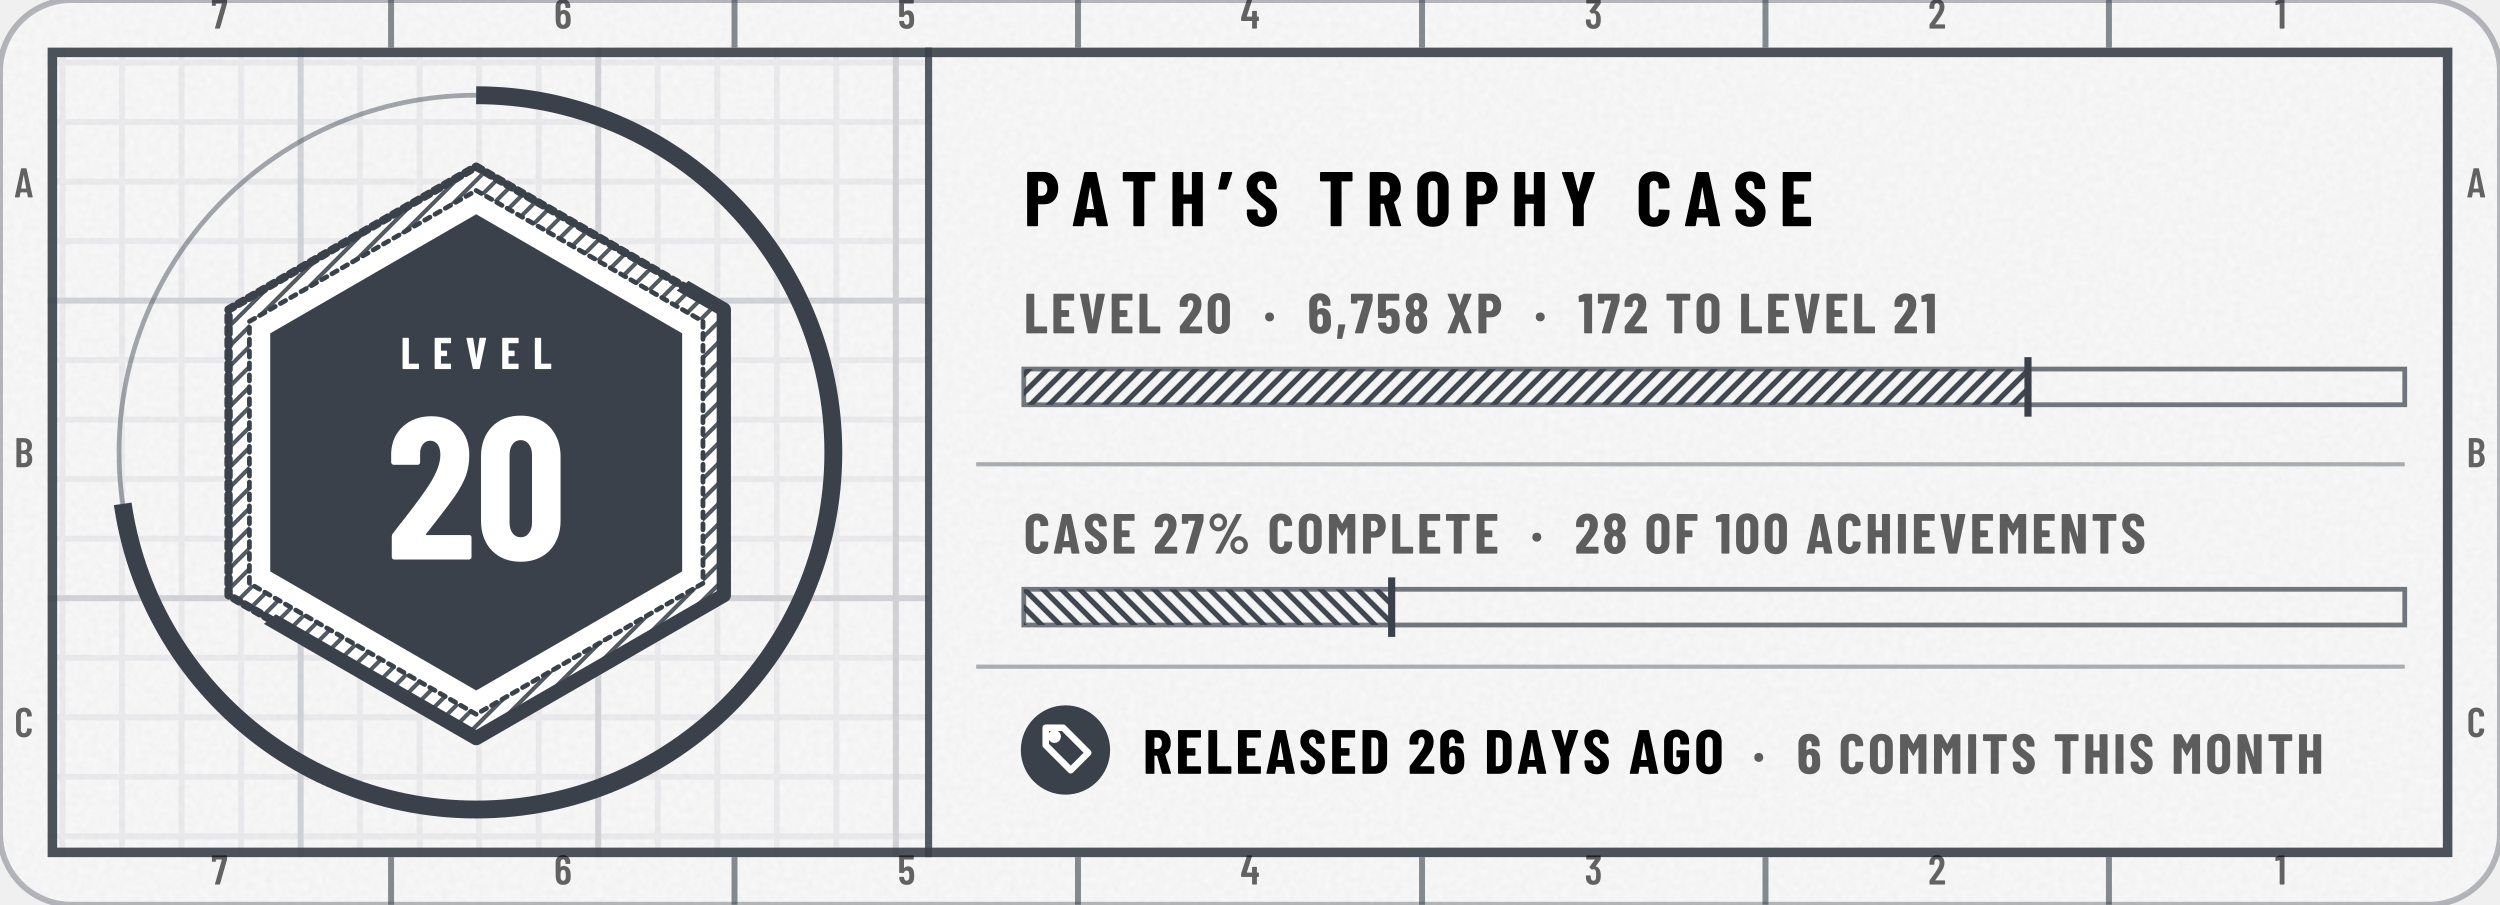
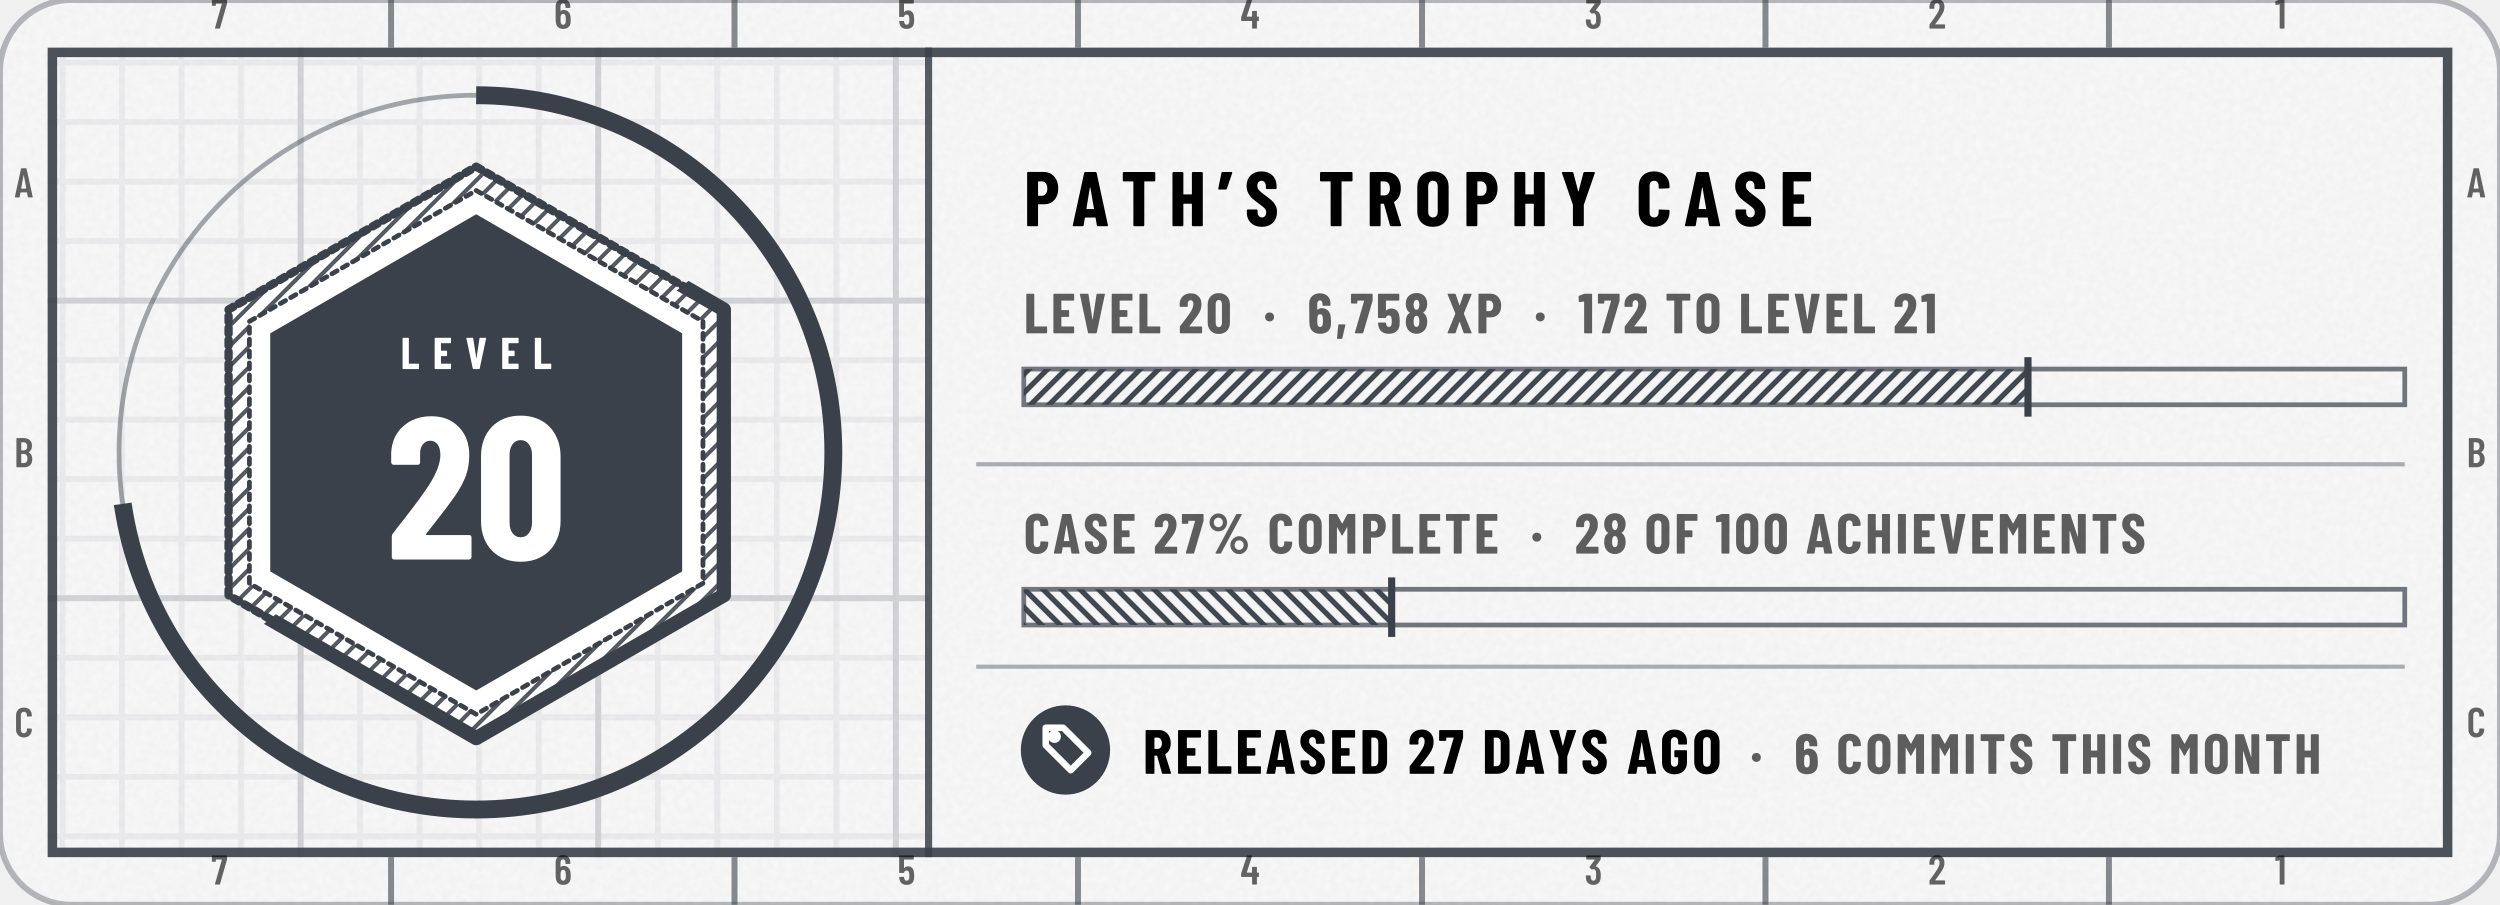
- <svg xmlns="http://www.w3.org/2000/svg" width="420" height="152" viewBox="0 0 420 152" role="img" aria-label="tannergolden/path: level 20, 6,758 XP, case 27% complete, released 26 days ago">
+ <svg xmlns="http://www.w3.org/2000/svg" width="420" height="152" viewBox="0 0 420 152" role="img" aria-label="tannergolden/path: level 20, 6,758 XP, case 27% complete, released 27 days ago">
  <style>@keyframes pl{from{stroke-dashoffset:1}}.pl{stroke-dasharray:1;animation:pl 1.6s cubic-bezier(.3,0,.2,1) .15s both}@keyframes sh{0%{transform:translateX(-110px)}38%,100%{transform:translateX(200px)}}.sh{animation:sh 6.5s ease-in-out infinite}@media (prefers-reduced-motion:reduce){.pl,.sp{animation:none}.sh,.bu{display:none}}</style>
  <defs>
    <clipPath id="kc1">
      <rect x="0" y="0" width="420" height="152" rx="12" />
    </clipPath>
    <filter id="kn2" x="0" y="0" width="100%" height="100%">
      <feTurbulence type="fractalNoise" baseFrequency=".85" numOctaves="2" stitchTiles="stitch" />
      <feColorMatrix values="0 0 0 0 0 0 0 0 0 0 0 0 0 0 0 0 0 0 0.035 0" />
    </filter>
    <pattern id="kp3" width="10" height="10" patternUnits="userSpaceOnUse">
      <path d="M10 .5H.5V10" fill="none" stroke="#3A414A" stroke-opacity="0.07" />
    </pattern>
    <pattern id="kp4" width="50" height="50" patternUnits="userSpaceOnUse">
      <path d="M50 .5H.5V50" fill="none" stroke="#3A414A" stroke-opacity="0.14" />
    </pattern>
    <clipPath id="kc5">
      <path clip-rule="evenodd" d="M8 8h404v136h-404zM156 8h256v136h-256z" />
    </clipPath>
    <pattern id="kh6" width="2.4" height="2.4" patternUnits="userSpaceOnUse" patternTransform="rotate(45)">
      <path d="M1.2 0V2.4" stroke="#3A414A" stroke-width="0.7" stroke-opacity="0.85" />
    </pattern>
    <clipPath id="kc7">
      <path d="M392 -176L-232 328L20 640L644 136Z" />
    </clipPath>
    <clipPath id="kc8">
      <path d="M80 36L114.6 56L114.6 96L80 116L45.4 96L45.4 56Z" />
    </clipPath>
    <linearGradient id="kg9" x1="0" y1="0" x2="1" y2="0">
      <stop offset="0" stop-color="#FFFFFF" stop-opacity="0" />
      <stop offset=".5" stop-color="#FFFFFF" stop-opacity=".75" />
      <stop offset="1" stop-color="#FFFFFF" stop-opacity="0" />
    </linearGradient>
    <pattern id="kh10" width="2.2" height="2.2" patternUnits="userSpaceOnUse" patternTransform="rotate(45)">
      <path d="M1.1 0V2.2" stroke="#3A414A" stroke-width="0.9" stroke-opacity="0.95" />
    </pattern>
    <pattern id="kh11" width="2.2" height="2.2" patternUnits="userSpaceOnUse" patternTransform="rotate(-45)">
      <path d="M1.1 0V2.2" stroke="#3A414A" stroke-width="0.9" stroke-opacity="0.95" />
    </pattern>
    <path id="m49" d="M122 700H218Q223 700 226 696Q230 693 230 688V12Q230 7 226 4Q223 0 218 0H126Q121 0 118 4Q114 7 114 12V576Q114 578 112 580Q111 582 109 581L27 565H24Q13 565 13 576L10 643Q10 653 18 657L107 697Q114 700 122 700Z" />
    <path id="m50" d="M173 100H392Q397 100 400 96Q404 93 404 88V12Q404 7 400 4Q397 0 392 0H43Q38 0 34 4Q31 7 31 12V92Q31 101 36 107L75 160Q114 212 152 266Q189 320 215 363Q273 459 273 522Q273 562 256 585Q238 608 209 608Q180 608 163 586Q146 563 147 526V487Q147 482 144 478Q140 475 135 475H41Q36 475 32 478Q29 482 29 487V530Q33 610 84 659Q134 708 214 708Q293 708 342 656Q390 605 390 521Q390 471 373 422Q356 373 319 317Q294 277 260 229Q225 181 214 166Q184 126 170 106Q168 104 169 102Q170 100 173 100Z" />
    <path id="m51" d="M387 218Q387 169 380 134Q368 66 326 29Q283 -8 210 -8Q134 -8 86 32Q38 73 32 143Q30 165 28 207Q28 219 40 219H132Q144 219 144 207Q146 173 148 156Q153 125 169 108Q185 92 210 92Q234 92 250 108Q266 123 271 152Q276 182 276 230Q276 281 269 315Q263 341 248 355Q233 369 210 369Q195 369 183 360Q177 356 174 356Q172 356 166 360L119 408Q115 412 115 417Q115 421 118 425L243 595Q245 597 244 599Q242 601 239 601H49Q44 601 40 604Q37 608 37 613V688Q37 693 40 696Q44 700 49 700H373Q378 700 382 696Q385 693 385 688V609Q385 602 380 594L266 438Q262 432 268 431Q309 426 338 392Q368 358 378 307Q387 267 387 218Z" />
    <path id="m52" d="M443 275V194Q443 189 440 186Q436 182 431 182H401Q396 182 396 177V12Q396 7 392 4Q389 0 384 0H292Q287 0 284 4Q280 7 280 12V177Q280 182 275 182H29Q24 182 20 186Q17 189 17 194V259Q17 268 19 274L158 690Q161 700 171 700H271Q277 700 280 696Q283 693 281 686L153 293Q152 287 157 287H275Q280 287 280 292V412Q280 417 284 420Q287 424 292 424H384Q389 424 392 420Q396 417 396 412V292Q396 287 401 287H431Q436 287 440 284Q443 280 443 275Z" />
    <path id="m53" d="M400 216Q400 175 396 146Q391 72 344 32Q297 -8 219 -8Q145 -8 99 30Q53 68 43 144L40 172Q40 184 52 184H144Q156 184 157 172Q157 166 159 154Q171 92 219 92Q244 92 260 108Q275 124 280 153Q284 178 284 217Q284 254 278 281Q273 307 258 322Q242 336 219 336Q171 336 157 290Q154 279 144 279H51Q46 279 42 282Q39 286 39 291V688Q39 693 42 696Q46 700 51 700H377Q382 700 386 696Q389 693 389 688V612Q389 607 386 604Q382 600 377 600H160Q155 600 155 595V400Q155 397 157 396Q159 396 161 398Q178 416 202 426Q227 437 254 437Q314 437 350 398Q387 360 394 290Q400 259 400 216Z" />
    <path id="m54" d="M401 216Q401 193 399 151Q394 75 346 34Q299 -8 221 -8Q147 -8 101 30Q55 69 46 144Q40 171 40 207L39 532Q39 613 88 660Q138 708 219 708Q295 708 343 660Q391 612 391 532V507Q391 502 388 498Q384 495 379 495H287Q282 495 278 498Q275 502 275 507V526Q275 560 258 582Q242 605 219 605Q191 605 174 583Q156 561 156 526V423Q156 420 158 419Q160 418 162 420Q191 447 234 447Q303 447 346 403Q389 359 396 286Q401 253 401 216ZM284 224Q284 250 279 295Q267 353 220 353Q196 353 180 338Q165 322 160 292Q156 257 156 224Q156 195 159 157Q164 125 180 108Q195 91 220 91Q245 91 260 109Q276 127 281 160Q284 196 284 224Z" />
    <path id="m55" d="M90 13 255 594Q257 600 251 600H116Q111 600 111 595V559Q111 554 108 550Q104 547 99 547H28Q23 547 20 550Q16 554 16 559L17 688Q17 693 20 696Q24 700 29 700H368Q373 700 376 696Q380 693 380 688V607Q380 603 378 593L211 10Q208 0 197 0H100Q87 0 90 13Z" />
    <path id="m65" d="M325 11 306 116Q306 121 300 121H154Q148 121 148 116L129 11Q128 0 116 0H25Q11 0 14 13L162 689Q164 700 175 700H281Q292 700 294 689L442 13V9Q442 0 431 0H338Q326 0 325 11ZM171 212H282Q288 212 287 217L229 533Q228 536 226 536Q224 536 223 533L166 217Q165 212 171 212Z" />
    <path id="m66" d="M242 0H66Q61 0 58 4Q54 7 54 12V688Q54 693 58 696Q61 700 66 700H224Q319 700 373 652Q427 604 427 512Q427 409 354 365Q349 362 352 359Q391 334 413 292Q435 250 435 192Q435 100 382 50Q328 0 242 0ZM170 595V409Q170 404 175 404H226Q267 404 290 429Q313 454 313 500Q313 548 290 574Q267 600 226 600H175Q170 600 170 595ZM319 208Q319 260 296 290Q273 319 233 319H175Q170 319 170 314V106Q170 101 175 101H233Q273 101 296 129Q319 157 319 208Z" />
    <path id="m67" d="M42 180V521Q42 607 94 658Q145 708 230 708Q316 708 368 658Q420 607 420 521V509Q420 504 416 500Q413 496 408 496L315 492Q303 492 303 504V529Q303 564 283 586Q263 608 230 608Q198 608 178 586Q158 564 158 529V171Q158 136 178 114Q198 92 230 92Q263 92 283 114Q303 136 303 171V196Q303 201 306 204Q310 208 315 208L408 204Q413 204 416 200Q420 197 420 192V180Q420 95 368 44Q316 -8 230 -8Q145 -8 94 44Q42 95 42 180Z" />
    <path id="n37" d="M44 551Q44 594 65 630Q86 666 122 688Q158 709 200 709Q242 709 278 688Q313 666 334 630Q354 594 354 551Q354 508 334 472Q313 435 278 414Q242 393 200 393Q158 393 122 414Q86 435 65 472Q44 508 44 551ZM150 14 514 692Q518 700 529 700H604Q611 700 613 696Q615 692 612 686L248 8Q244 0 233 0H158Q151 0 149 4Q147 8 150 14ZM279 551Q279 586 256 610Q233 635 200 635Q166 635 142 610Q119 586 119 551Q119 515 142 490Q166 466 200 466Q234 466 256 491Q279 516 279 551ZM412 150Q412 193 433 229Q454 265 490 286Q525 307 567 307Q609 307 644 286Q680 265 701 229Q722 193 722 150Q722 107 701 70Q680 34 644 12Q609 -9 567 -9Q525 -9 490 12Q454 34 433 70Q412 107 412 150ZM647 150Q647 185 624 210Q600 234 567 234Q533 234 510 210Q487 185 487 150Q487 114 510 90Q533 65 567 65Q601 65 624 90Q647 115 647 150Z" />
    <path id="n44" d="M30 -85 52 147Q54 158 64 158H166Q180 158 177 145L124 -87Q121 -98 111 -98H42Q36 -98 32 -94Q29 -91 30 -85Z" />
    <path id="n48" d="M30 191V509Q30 600 84 656Q138 711 226 711Q284 711 329 686Q374 661 398 615Q423 569 423 509V191Q423 131 398 85Q374 39 329 14Q284 -11 226 -11Q138 -11 84 44Q30 100 30 191ZM282 183V517Q282 550 266 570Q251 590 226 590Q201 590 186 570Q171 550 171 517V183Q171 150 186 130Q201 110 226 110Q251 110 266 130Q282 150 282 183Z" />
    <path id="n49" d="M115 700H236Q241 700 244 696Q248 693 248 688V12Q248 7 244 4Q241 0 236 0H119Q114 0 110 4Q107 7 107 12V558Q107 562 102 562L25 553H23Q12 553 12 564L9 650Q9 660 18 664L100 697Q108 700 115 700Z" />
    <path id="n50" d="M200 121H409Q414 121 418 118Q421 114 421 109V12Q421 7 418 4Q414 0 409 0H39Q34 0 30 4Q27 7 27 12V113Q27 122 32 128Q72 181 88 200Q176 313 213 371Q267 457 267 516Q267 550 254 568Q240 587 217 587Q194 587 180 568Q166 550 167 521V480Q167 475 164 472Q160 468 155 468H36Q31 468 28 472Q24 475 24 480V527Q28 609 83 658Q138 708 223 708Q307 708 358 655Q410 602 410 515Q410 463 394 416Q377 369 340 315Q312 274 244 187L197 127Q195 125 196 123Q197 121 200 121Z" />
    <path id="n53" d="M416 218Q416 185 413 155Q409 78 358 35Q308 -8 223 -8Q143 -8 94 32Q45 72 35 151L32 179Q32 191 44 191H161Q173 191 174 179Q174 173 176 163Q185 113 223 113Q243 113 256 126Q268 140 272 164Q275 190 275 219Q275 240 271 270Q267 293 254 305Q242 317 223 317Q185 317 174 282Q171 271 161 271H43Q38 271 34 274Q31 278 31 283V688Q31 693 34 696Q38 700 43 700H396Q401 700 404 696Q408 693 408 688V591Q408 586 404 582Q401 579 396 579H177Q172 579 172 574V406Q172 403 174 402Q176 401 178 404Q195 421 218 430Q241 439 267 439Q331 439 370 397Q408 355 412 280Q416 242 416 218Z" />
    <path id="n54" d="M417 218Q417 196 415 158Q412 79 361 36Q310 -8 225 -8Q145 -8 96 32Q46 72 37 151Q33 172 33 206L31 529Q31 611 84 660Q136 708 223 708Q304 708 356 659Q407 610 407 529V499Q407 494 404 490Q400 487 395 487H278Q273 487 270 490Q266 494 266 499V521Q266 548 253 566Q240 584 223 584Q201 584 187 566Q173 549 173 521V420Q173 417 175 416Q177 416 179 418Q212 446 254 446Q324 446 366 400Q409 354 413 277Q417 253 417 218ZM274 228Q274 255 270 290Q267 313 255 326Q243 339 224 339Q204 339 192 326Q179 312 176 288Q173 249 173 228Q173 204 176 166Q179 140 192 126Q204 112 224 112Q244 112 256 127Q269 142 272 169Q274 217 274 228Z" />
    <path id="n55" d="M83 14 246 573Q248 579 242 579H132Q127 579 127 574V539Q127 534 124 530Q120 527 115 527H25Q20 527 16 530Q13 534 13 539L14 688Q14 693 18 696Q21 700 26 700H385Q390 700 394 696Q397 693 397 688V586Q397 582 395 572L230 10Q227 0 217 0H93Q87 0 84 4Q81 8 83 14Z" />
    <path id="n56" d="M341 362Q374 341 390 303Q410 260 410 202Q410 156 394 110Q373 55 327 24Q281 -8 220 -8Q159 -8 113 23Q67 54 46 110Q30 151 30 202Q30 258 48 300Q62 338 99 361Q105 364 99 367Q64 391 49 427Q30 471 30 520Q30 574 49 613Q70 660 116 686Q161 713 220 713Q278 713 323 688Q368 662 390 614Q410 572 410 520Q410 471 391 428Q376 392 340 369Q336 365 341 362ZM169 507Q169 484 176 461Q180 441 192 429Q203 417 220 417Q237 417 249 430Q261 442 265 462Q271 482 271 506Q271 532 264 550Q259 569 248 580Q236 592 220 592Q203 592 192 580Q180 569 175 548Q169 530 169 507ZM271 211Q271 241 265 263Q260 285 248 298Q237 310 220 310Q202 310 190 297Q178 284 174 261Q169 238 169 213Q169 185 173 165Q177 141 189 127Q201 113 220 113Q239 113 252 128Q264 142 267 167Q271 193 271 211Z" />
    <path id="n65" d="M325 11 309 107Q309 112 303 112H176Q170 112 170 107L154 11Q153 0 141 0H24Q11 0 14 13L161 689Q163 700 174 700H309Q320 700 322 689L468 13L469 9Q469 0 458 0H338Q326 0 325 11ZM194 221H284Q289 221 288 226L241 499Q240 502 238 502Q236 502 235 499L190 226Q190 221 194 221Z" />
    <path id="n67" d="M34 189V513Q34 602 88 655Q143 708 233 708Q324 708 378 655Q433 602 433 513V502Q433 497 430 494Q426 490 421 490L304 485Q292 485 292 496V522Q292 551 276 569Q260 587 233 587Q207 587 191 569Q175 551 175 522V177Q175 148 191 130Q207 113 233 113Q260 113 276 130Q292 148 292 177V204Q292 209 296 212Q299 216 304 216L421 211Q426 211 430 208Q433 204 433 199V189Q433 99 378 46Q323 -8 233 -8Q143 -8 88 46Q34 99 34 189Z" />
    <path id="n68" d="M44 12V688Q44 693 48 696Q51 700 56 700H237Q328 700 383 647Q438 594 438 506V194Q438 106 383 53Q328 0 237 0H56Q51 0 48 4Q44 7 44 12ZM190 121 235 122Q262 123 279 145Q296 167 297 203V497Q297 535 280 557Q263 579 234 579H190Q185 579 185 574V126Q185 121 190 121Z" />
    <path id="n69" d="M399 579H190Q185 579 185 574V416Q185 411 190 411H310Q315 411 318 408Q322 404 322 399V302Q322 297 318 294Q315 290 310 290H190Q185 290 185 285V126Q185 121 190 121H399Q404 121 408 118Q411 114 411 109V12Q411 7 408 4Q404 0 399 0H56Q51 0 48 4Q44 7 44 12V688Q44 693 48 696Q51 700 56 700H399Q404 700 408 696Q411 693 411 688V591Q411 586 408 582Q404 579 399 579Z" />
    <path id="n70" d="M398 579H190Q185 579 185 574V416Q185 411 190 411H309Q314 411 318 408Q321 404 321 399V302Q321 297 318 294Q314 290 309 290H190Q185 290 185 285V12Q185 7 182 4Q178 0 173 0H56Q51 0 48 4Q44 7 44 12V688Q44 693 48 696Q51 700 56 700H398Q403 700 406 696Q410 693 410 688V591Q410 586 406 582Q403 579 398 579Z" />
    <path id="n71" d="M34 181V519Q34 605 88 656Q143 708 233 708Q323 708 378 656Q433 604 433 518V480Q433 475 430 472Q426 468 421 468H304Q299 468 296 472Q292 475 292 480V520Q292 550 276 568Q260 587 233 587Q207 587 191 568Q175 550 175 520V180Q175 150 191 132Q207 113 233 113Q260 113 276 132Q292 150 292 180V260Q292 265 287 265H243Q238 265 234 268Q231 272 231 277V366Q231 371 234 374Q238 378 243 378H421Q426 378 430 374Q433 371 433 366V181Q433 95 378 44Q323 -8 233 -8Q143 -8 88 44Q34 95 34 181Z" />
    <path id="n72" d="M307 700H424Q429 700 432 696Q436 693 436 688V12Q436 7 432 4Q429 0 424 0H307Q302 0 298 4Q295 7 295 12V285Q295 290 290 290H190Q185 290 185 285V12Q185 7 182 4Q178 0 173 0H56Q51 0 48 4Q44 7 44 12V688Q44 693 48 696Q51 700 56 700H173Q178 700 182 696Q185 693 185 688V416Q185 411 190 411H290Q295 411 295 416V688Q295 693 298 696Q302 700 307 700Z" />
    <path id="n73" d="M44 12V688Q44 693 48 696Q51 700 56 700H173Q178 700 182 696Q185 693 185 688V12Q185 7 182 4Q178 0 173 0H56Q51 0 48 4Q44 7 44 12Z" />
    <path id="n76" d="M44 12V688Q44 693 48 696Q51 700 56 700H173Q178 700 182 696Q185 693 185 688V126Q185 121 190 121H400Q405 121 408 118Q412 114 412 109V12Q412 7 408 4Q405 0 400 0H56Q51 0 48 4Q44 7 44 12Z" />
    <path id="n77" d="M379 700H495Q500 700 504 696Q507 693 507 688V12Q507 7 504 4Q500 0 495 0H378Q373 0 370 4Q366 7 366 12V461Q366 465 364 465Q362 465 360 462L282 324Q277 316 274 316Q271 316 266 324L188 462Q186 465 184 465Q182 465 182 461V12Q182 7 178 4Q175 0 170 0H53Q48 0 44 4Q41 7 41 12V688Q41 693 44 696Q48 700 53 700H168Q178 700 183 692L272 533Q275 529 278 533L364 692Q368 700 379 700Z" />
    <path id="n78" d="M342 700H458Q463 700 466 696Q470 693 470 688V12Q470 7 466 4Q463 0 458 0H326Q316 0 313 10L189 397Q188 400 186 400Q183 399 183 396L184 12Q184 7 180 4Q177 0 172 0H56Q51 0 48 4Q44 7 44 12V688Q44 693 48 696Q51 700 56 700H187Q197 700 200 690L325 303Q326 300 328 300Q331 301 331 304L330 688Q330 693 334 696Q337 700 342 700Z" />
    <path id="n79" d="M34 190V510Q34 600 89 654Q144 708 236 708Q328 708 384 654Q439 600 439 510V190Q439 100 384 46Q328 -8 236 -8Q144 -8 89 46Q34 100 34 190ZM298 184V516Q298 548 281 568Q264 587 236 587Q208 587 192 568Q175 548 175 516V184Q175 152 192 132Q208 113 236 113Q264 113 281 132Q298 152 298 184Z" />
    <path id="n80" d="M445 488Q445 395 395 339Q345 283 264 283H189Q184 283 184 278V12Q184 7 180 4Q177 0 172 0H55Q50 0 46 4Q43 7 43 12V689Q43 694 46 698Q50 701 55 701H257Q312 701 355 674Q398 647 422 598Q445 550 445 488ZM304 485Q304 529 284 554Q265 579 233 579H189Q184 579 184 574V398Q184 393 189 393H233Q265 393 284 418Q304 442 304 485Z" />
    <path id="n82" d="M306 10 229 286Q227 290 224 290H190Q185 290 185 285V12Q185 7 182 4Q178 0 173 0H56Q51 0 48 4Q44 7 44 12V688Q44 693 48 696Q51 700 56 700H258Q313 700 356 674Q399 647 422 599Q446 551 446 489Q446 430 424 385Q401 340 361 315Q359 314 358 312Q357 311 358 309L450 14L451 10Q451 0 440 0H320Q309 0 306 10ZM185 574V403Q185 398 190 398H235Q266 398 286 422Q305 447 305 488Q305 530 286 554Q266 579 235 579H190Q185 579 185 574Z" />
    <path id="n83" d="M30 175V204Q30 209 34 212Q37 216 42 216H157Q162 216 166 212Q169 209 169 204V182Q169 151 185 132Q201 113 225 113Q249 113 265 131Q281 149 281 178Q281 208 261 230Q241 251 183 293Q133 329 102 357Q71 385 49 426Q27 467 27 521Q27 606 80 657Q133 708 220 708Q308 708 362 655Q415 602 415 516V492Q415 487 412 484Q408 480 403 480H288Q283 480 280 484Q276 487 276 492V519Q276 550 260 568Q245 587 220 587Q196 587 181 570Q166 552 166 521Q166 491 185 468Q204 445 260 404Q322 358 354 330Q385 301 402 266Q420 232 420 184Q420 96 366 44Q312 -8 224 -8Q166 -8 122 15Q78 38 54 80Q30 121 30 175Z" />
    <path id="n84" d="M444 688V591Q444 586 440 582Q437 579 432 579H307Q302 579 302 574V12Q302 7 298 4Q295 0 290 0H173Q168 0 164 4Q161 7 161 12V574Q161 579 156 579H36Q31 579 28 582Q24 586 24 591V688Q24 693 28 696Q31 700 36 700H432Q437 700 440 696Q444 693 444 688Z" />
    <path id="n86" d="M166 11 23 687 22 691Q22 700 33 700H162Q174 700 175 689L244 249Q245 245 247 245Q249 245 250 249L317 689Q318 700 330 700H455Q468 700 465 687L321 11Q319 0 308 0H179Q168 0 166 11Z" />
    <path id="n88" d="M26 14 162 347Q163 350 162 353L26 686Q25 688 25 692Q25 700 35 700H155Q165 700 168 690L235 498Q236 495 238 495Q240 495 241 498L308 690Q311 700 321 700H440Q447 700 449 696Q451 692 449 686L313 353Q312 350 313 347L449 14Q450 12 450 8Q450 0 440 0H321Q311 0 308 10L241 201Q240 204 238 204Q236 204 235 201L167 10Q164 0 154 0H35Q28 0 26 4Q24 8 26 14Z" />
    <path id="n89" d="M166 13V273L165 279L25 686Q24 688 24 691Q24 700 35 700H158Q169 700 172 690L234 451Q235 448 237 448Q239 448 240 451L302 690Q305 700 316 700H439Q445 700 448 696Q451 693 449 686L308 279L307 273V13Q307 8 304 4Q300 1 295 1H178Q173 1 170 4Q166 8 166 13Z" />
    <path id="n183" d="M34 290Q34 325 56 347Q78 369 113 369Q148 369 170 347Q192 325 192 290Q192 256 170 234Q147 211 113 211Q79 211 56 234Q34 256 34 290Z" />
    <path id="n8217" d="M183 686 114 484Q111 474 101 474H13Q0 474 3 487L44 689Q46 700 57 700H174Q180 700 182 696Q185 693 183 686Z" />
  </defs>
  <rect y="0" width="420" height="152" rx="12" fill="#FFFFFF" stroke="#3A414A" stroke-opacity=".35" />
  <rect y="0" width="420" height="152" rx="12" fill="#3A414A" fill-opacity=".03" />
  <rect y="0" width="420" height="152" clip-path="url(#kc1)" filter="url(#kn2)" />
  <g clip-path="url(#kc5)">
    <rect y="0" width="420" height="152" fill="url(#kp3)" />
    <rect y="0" width="420" height="152" fill="url(#kp4)" />
  </g>
  <rect x="8.8" y="8.8" width="402.4" height="134.4" fill="none" stroke="#3A414A" stroke-opacity="0.9" stroke-width="1.6" />
  <path d="M65.7 0V8M65.7 144V152M123.4 0V8M123.4 144V152M181.1 0V8M181.1 144V152M238.9 0V8M238.9 144V152M296.6 0V8M296.6 144V152M354.3 0V8M354.3 144V152" stroke="#3A414A" stroke-opacity="0.6" />
  <g transform="scale(0.007 -0.007)" fill="#000000" fill-opacity="0.6">
    <use href="#m55" x="5069" y="-686" />
    <use href="#m55" x="5069" y="-21229" />
    <use href="#m54" x="13296" y="-686" />
    <use href="#m54" x="13296" y="-21229" />
    <use href="#m53" x="21541" y="-686" />
    <use href="#m53" x="21541" y="-21229" />
    <use href="#m52" x="29770" y="-686" />
    <use href="#m52" x="29770" y="-21229" />
    <use href="#m51" x="38032" y="-686" />
    <use href="#m51" x="38032" y="-21229" />
    <use href="#m50" x="46277" y="-686" />
    <use href="#m50" x="46277" y="-21229" />
    <use href="#m49" x="54598" y="-686" />
    <use href="#m49" x="54598" y="-21229" />
    <use href="#m65" x="343" y="-4738" />
    <use href="#m65" x="59201" y="-4738" />
    <use href="#m66" x="340" y="-11214" />
    <use href="#m66" x="59198" y="-11214" />
    <use href="#m67" x="343" y="-17690" />
    <use href="#m67" x="59200" y="-17690" />
  </g>
  <circle cx="80" cy="76" r="60" fill="none" stroke="#3A414A" stroke-opacity=".45" stroke-width=".8" />
  <circle cx="80" cy="76" r="60" fill="none" stroke="#3A414A" stroke-width="3" stroke-dasharray="274.1 377" transform="rotate(-90 80 76)" />
  <path d="M80 28L121.6 52L121.6 100L80 124L38.4 100L38.4 52Z" fill="#FFFFFF" stroke="#3A414A" stroke-width="1.4" stroke-linejoin="round" stroke-linecap="round" class="pl" pathLength="1" />
  <path d="M80 28L121.6 52L121.6 100L80 124L38.4 100L38.4 52ZM80 32L118.1 54L118.1 98L80 120L41.9 98L41.9 54Z" fill-rule="evenodd" fill="url(#kh6)" />
  <path d="M80 32L118.1 54L118.1 98L80 120L41.9 98L41.9 54Z" fill="none" stroke="#3A414A" stroke-width="0.8" stroke-linejoin="round" stroke-linecap="round" class="pl" pathLength="1" />
  <path d="M80 36L114.6 56L114.6 96L80 116L45.4 96L45.4 56Z" fill="#3A414A" />
  <g clip-path="url(#kc7)">
    <path d="M80 28L121.6 52L121.6 100L80 124L38.4 100L38.4 52Z" fill="none" stroke="#3A414A" stroke-width="2.4" stroke-linejoin="round" stroke-linecap="round" />
  </g>
  <g clip-path="url(#kc8)">
    <g transform="skewX(-18)">
      <rect class="sh" x="30" y="20" width="16" height="120" fill="url(#kg9)" opacity="0.45" />
    </g>
  </g>
  <g transform="translate(67.3 62) scale(0.0075 -0.0075)" fill="#FFFFFF">
    <use href="#n76" x="0" />
    <use href="#n69" x="719" />
    <use href="#n86" x="1451" />
    <use href="#n69" x="2232" />
    <use href="#n76" x="2963" />
  </g>
  <g transform="translate(64.9 94) scale(0.034 -0.034)" fill="#FFFFFF">
    <use href="#n50" x="0" />
    <use href="#n48" x="438" />
  </g>
  <path d="M156 8V144" stroke="#3A414A" stroke-opacity=".85" stroke-width="1.2" />
  <g transform="translate(172 38) scale(0.013 -0.013)" fill="#000000">
    <use href="#n80" x="0" />
    <use href="#n65" x="619" />
    <use href="#n84" x="1255" />
    <use href="#n72" x="1877" />
    <use href="#n8217" x="2510" />
    <use href="#n83" x="2852" />
    <use href="#n84" x="3804" />
    <use href="#n82" x="4426" />
    <use href="#n79" x="5051" />
    <use href="#n80" x="5677" />
    <use href="#n72" x="6296" />
    <use href="#n89" x="6930" />
    <use href="#n67" x="7912" />
    <use href="#n65" x="8530" />
    <use href="#n83" x="9166" />
    <use href="#n69" x="9763" />
  </g>
  <g transform="translate(172 56) scale(0.0095 -0.0095)" fill="#000000" fill-opacity="0.62">
    <use href="#n76" x="0" />
    <use href="#n69" x="479" />
    <use href="#n86" x="969" />
    <use href="#n69" x="1510" />
    <use href="#n76" x="2001" />
    <use href="#n50" x="2732" />
    <use href="#n48" x="3222" />
    <use href="#n183" x="4233" />
    <use href="#n54" x="5016" />
    <use href="#n44" x="5509" />
    <use href="#n55" x="5772" />
    <use href="#n53" x="6232" />
    <use href="#n56" x="6724" />
    <use href="#n88" x="7469" />
    <use href="#n80" x="7997" />
    <use href="#n183" x="9020" />
    <use href="#n49" x="9802" />
    <use href="#n55" x="10139" />
    <use href="#n50" x="10599" />
    <use href="#n84" x="11342" />
    <use href="#n79" x="11863" />
    <use href="#n76" x="12641" />
    <use href="#n69" x="13119" />
    <use href="#n86" x="13610" />
    <use href="#n69" x="14151" />
    <use href="#n76" x="14641" />
    <use href="#n50" x="15373" />
    <use href="#n49" x="15863" />
  </g>
  <rect x="172" y="62" width="232" height="6" fill="none" stroke="#3A414A" stroke-opacity=".7" stroke-width=".8" />
  <rect x="172" y="62" width="168.7" height="6" fill="url(#kh10)" />
  <path d="M340.7 60V70" stroke="#3A414A" stroke-width="1.2" />
  <path d="M164 78H404" stroke="#3A414A" stroke-opacity=".4" stroke-width=".7" />
  <g transform="translate(172 93) scale(0.0095 -0.0095)" fill="#000000" fill-opacity="0.62">
    <use href="#n67" x="0" />
    <use href="#n65" x="517" />
    <use href="#n83" x="1051" />
    <use href="#n69" x="1548" />
    <use href="#n50" x="2291" />
    <use href="#n55" x="2782" />
    <use href="#n37" x="3241" />
    <use href="#n67" x="4313" />
    <use href="#n79" x="4829" />
    <use href="#n77" x="5355" />
    <use href="#n80" x="5956" />
    <use href="#n76" x="6473" />
    <use href="#n69" x="6952" />
    <use href="#n84" x="7442" />
    <use href="#n69" x="7963" />
    <use href="#n183" x="8959" />
    <use href="#n50" x="9742" />
    <use href="#n56" x="10233" />
    <use href="#n79" x="10978" />
    <use href="#n70" x="11503" />
    <use href="#n49" x="12230" />
    <use href="#n48" x="12566" />
    <use href="#n48" x="13072" />
    <use href="#n65" x="13830" />
    <use href="#n67" x="14365" />
    <use href="#n72" x="14881" />
    <use href="#n73" x="15414" />
    <use href="#n69" x="15697" />
    <use href="#n86" x="16187" />
    <use href="#n69" x="16728" />
    <use href="#n77" x="17219" />
    <use href="#n69" x="17819" />
    <use href="#n78" x="18310" />
    <use href="#n84" x="18877" />
    <use href="#n83" x="19397" />
  </g>
  <rect x="172" y="99" width="232" height="6" fill="none" stroke="#3A414A" stroke-opacity=".7" stroke-width=".8" />
  <rect x="172" y="99" width="61.8" height="6" fill="url(#kh11)" />
  <path d="M233.8 97V107" stroke="#3A414A" stroke-width="1.2" />
  <path d="M164 112H404" stroke="#3A414A" stroke-opacity=".4" stroke-width=".7" />
  <circle cx="179" cy="126" r="7.5" fill="#3A414A" />
  <g transform="translate(174 121) scale(0.42)" fill="none" stroke="#FFFFFF" stroke-width="2.6" stroke-linecap="round" stroke-linejoin="round">
    <path d="M11 3H4v7l10 10 7-7z" />
    <circle cx="7.5" cy="6.5" r="1.3" />
  </g>
  <g transform="translate(192 130) scale(0.0105 -0.0105)" fill="#000000">
    <use href="#n82" x="0" />
    <use href="#n69" x="519" />
    <use href="#n76" x="1004" />
    <use href="#n69" x="1478" />
    <use href="#n65" x="1963" />
    <use href="#n83" x="2493" />
    <use href="#n69" x="2985" />
    <use href="#n68" x="3470" />
    <use href="#n50" x="4242" />
-     <use href="#n54" x="4727" />
-     <use href="#n68" x="5462" />
-     <use href="#n65" x="5986" />
-     <use href="#n89" x="6516" />
-     <use href="#n83" x="7037" />
-     <use href="#n65" x="7777" />
-     <use href="#n71" x="8306" />
-     <use href="#n79" x="8821" />
-   </g>
-   <g transform="translate(289.6 130) scale(0.0095 -0.0095)" fill="#000000" fill-opacity="0.62">
+     <use href="#n55" x="4727" />
+     <use href="#n68" x="5429" />
+     <use href="#n65" x="5953" />
+     <use href="#n89" x="6483" />
+     <use href="#n83" x="7004" />
+     <use href="#n65" x="7744" />
+     <use href="#n71" x="8273" />
+     <use href="#n79" x="8788" />
+   </g>
+   <g transform="translate(289.2 130) scale(0.0095 -0.0095)" fill="#000000" fill-opacity="0.62">
    <use href="#n183" x="505" />
    <use href="#n54" x="1288" />
    <use href="#n67" x="2033" />
    <use href="#n79" x="2550" />
    <use href="#n77" x="3076" />
    <use href="#n77" x="3676" />
    <use href="#n73" x="4277" />
    <use href="#n84" x="4560" />
    <use href="#n83" x="5080" />
    <use href="#n84" x="5829" />
    <use href="#n72" x="6350" />
    <use href="#n73" x="6883" />
    <use href="#n83" x="7165" />
    <use href="#n77" x="7915" />
    <use href="#n79" x="8515" />
    <use href="#n78" x="9041" />
    <use href="#n84" x="9608" />
    <use href="#n72" x="10128" />
  </g>
</svg>
